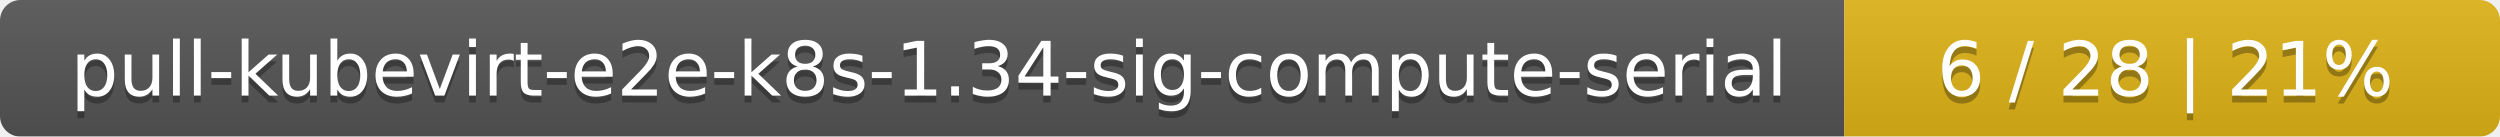
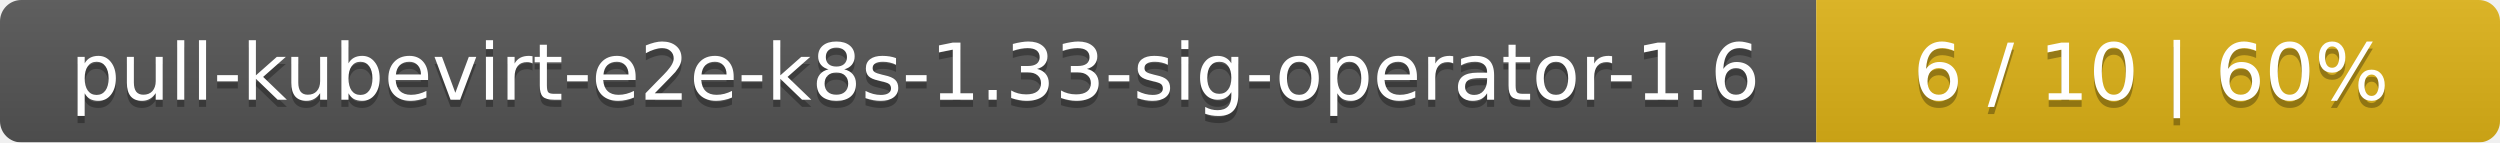
- <svg xmlns="http://www.w3.org/2000/svg" width="366" height="20">
+ <svg xmlns="http://www.w3.org/2000/svg" width="351" height="20">
  <linearGradient id="smooth" x2="0" y2="100%">
    <stop offset="0" stop-color="#bbb" stop-opacity=".1" />
    <stop offset="1" stop-opacity=".1" />
  </linearGradient>
  <mask id="round">
-     <rect width="366" height="20" rx="3" fill="#fff" />
+     <rect width="351" height="20" rx="3" fill="#fff" />
  </mask>
  <g mask="url(#round)">
-     <rect width="270" height="20" fill="#555" />
-     <rect x="270" width="96" height="20" fill="#dfb317" />
-     <rect width="366" height="20" fill="url(#smooth)" />
+     <rect width="255" height="20" fill="#555" />
+     <rect x="255" width="96" height="20" fill="#dfb317" />
+     <rect width="351" height="20" fill="url(#smooth)" />
  </g>
  <g fill="#fff" text-anchor="middle" font-family="DejaVu Sans,Verdana,Geneva,sans-serif" font-size="11">
-     <text x="136" y="15" fill="#010101" fill-opacity=".3">pull-kubevirt-e2e-k8s-1.34-sig-compute-serial</text>
-     <text x="136" y="14">pull-kubevirt-e2e-k8s-1.34-sig-compute-serial</text>
-     <text x="317" y="15" fill="#010101" fill-opacity=".3">6 / 28    |    21%</text>
-     <text x="317" y="14">6 / 28    |    21%</text>
+     <text x="128.5" y="15" fill="#010101" fill-opacity=".3">pull-kubevirt-e2e-k8s-1.33-sig-operator-1.6</text>
+     <text x="128.5" y="14">pull-kubevirt-e2e-k8s-1.33-sig-operator-1.6</text>
+     <text x="302" y="15" fill="#010101" fill-opacity=".3">6 / 10    |    60%</text>
+     <text x="302" y="14">6 / 10    |    60%</text>
  </g>
</svg>
